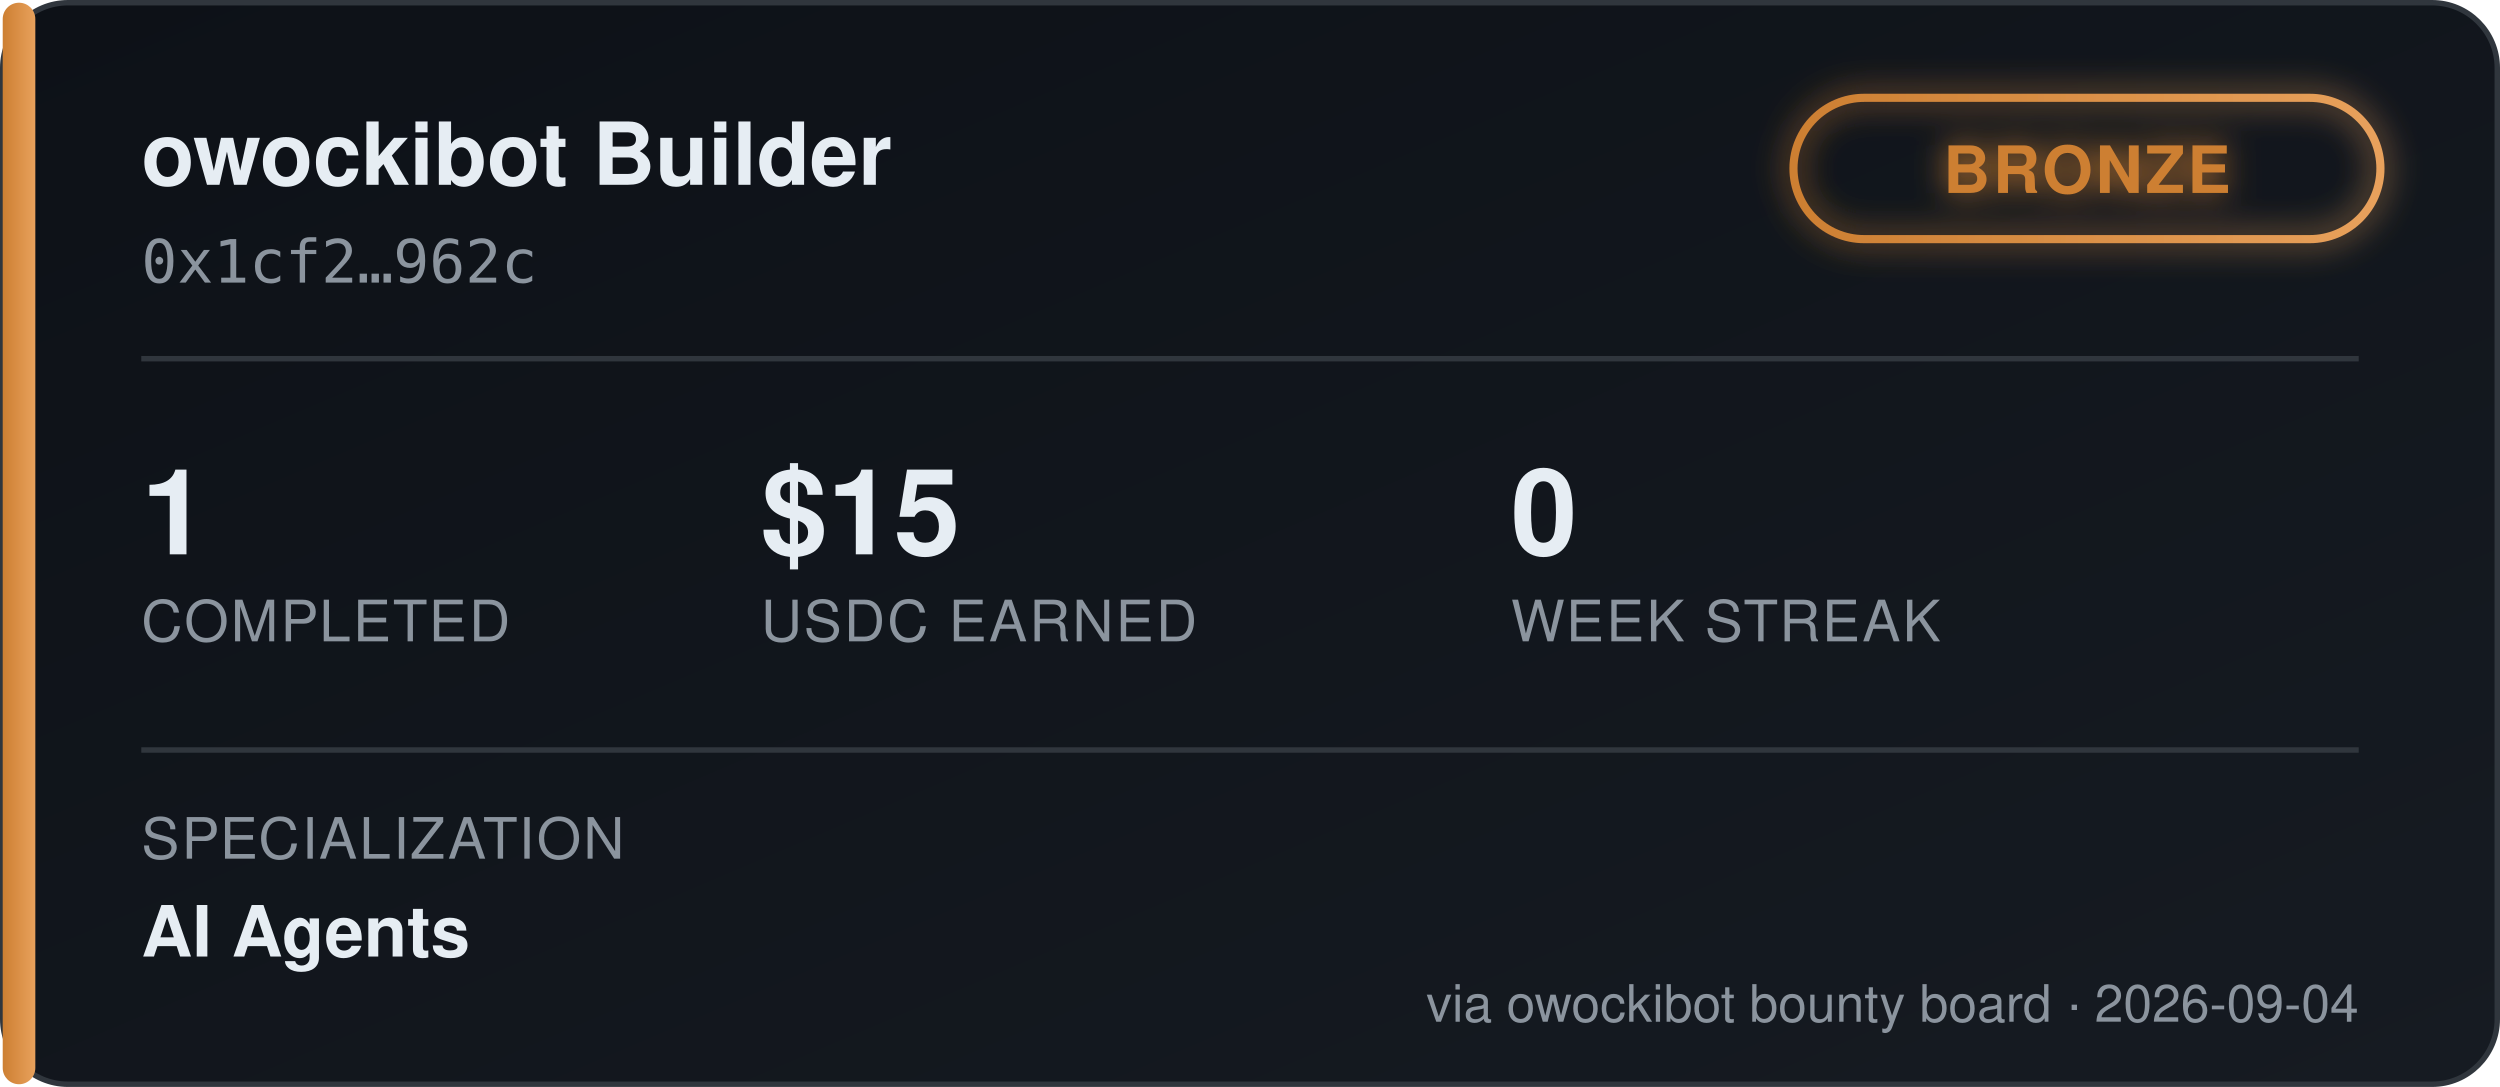
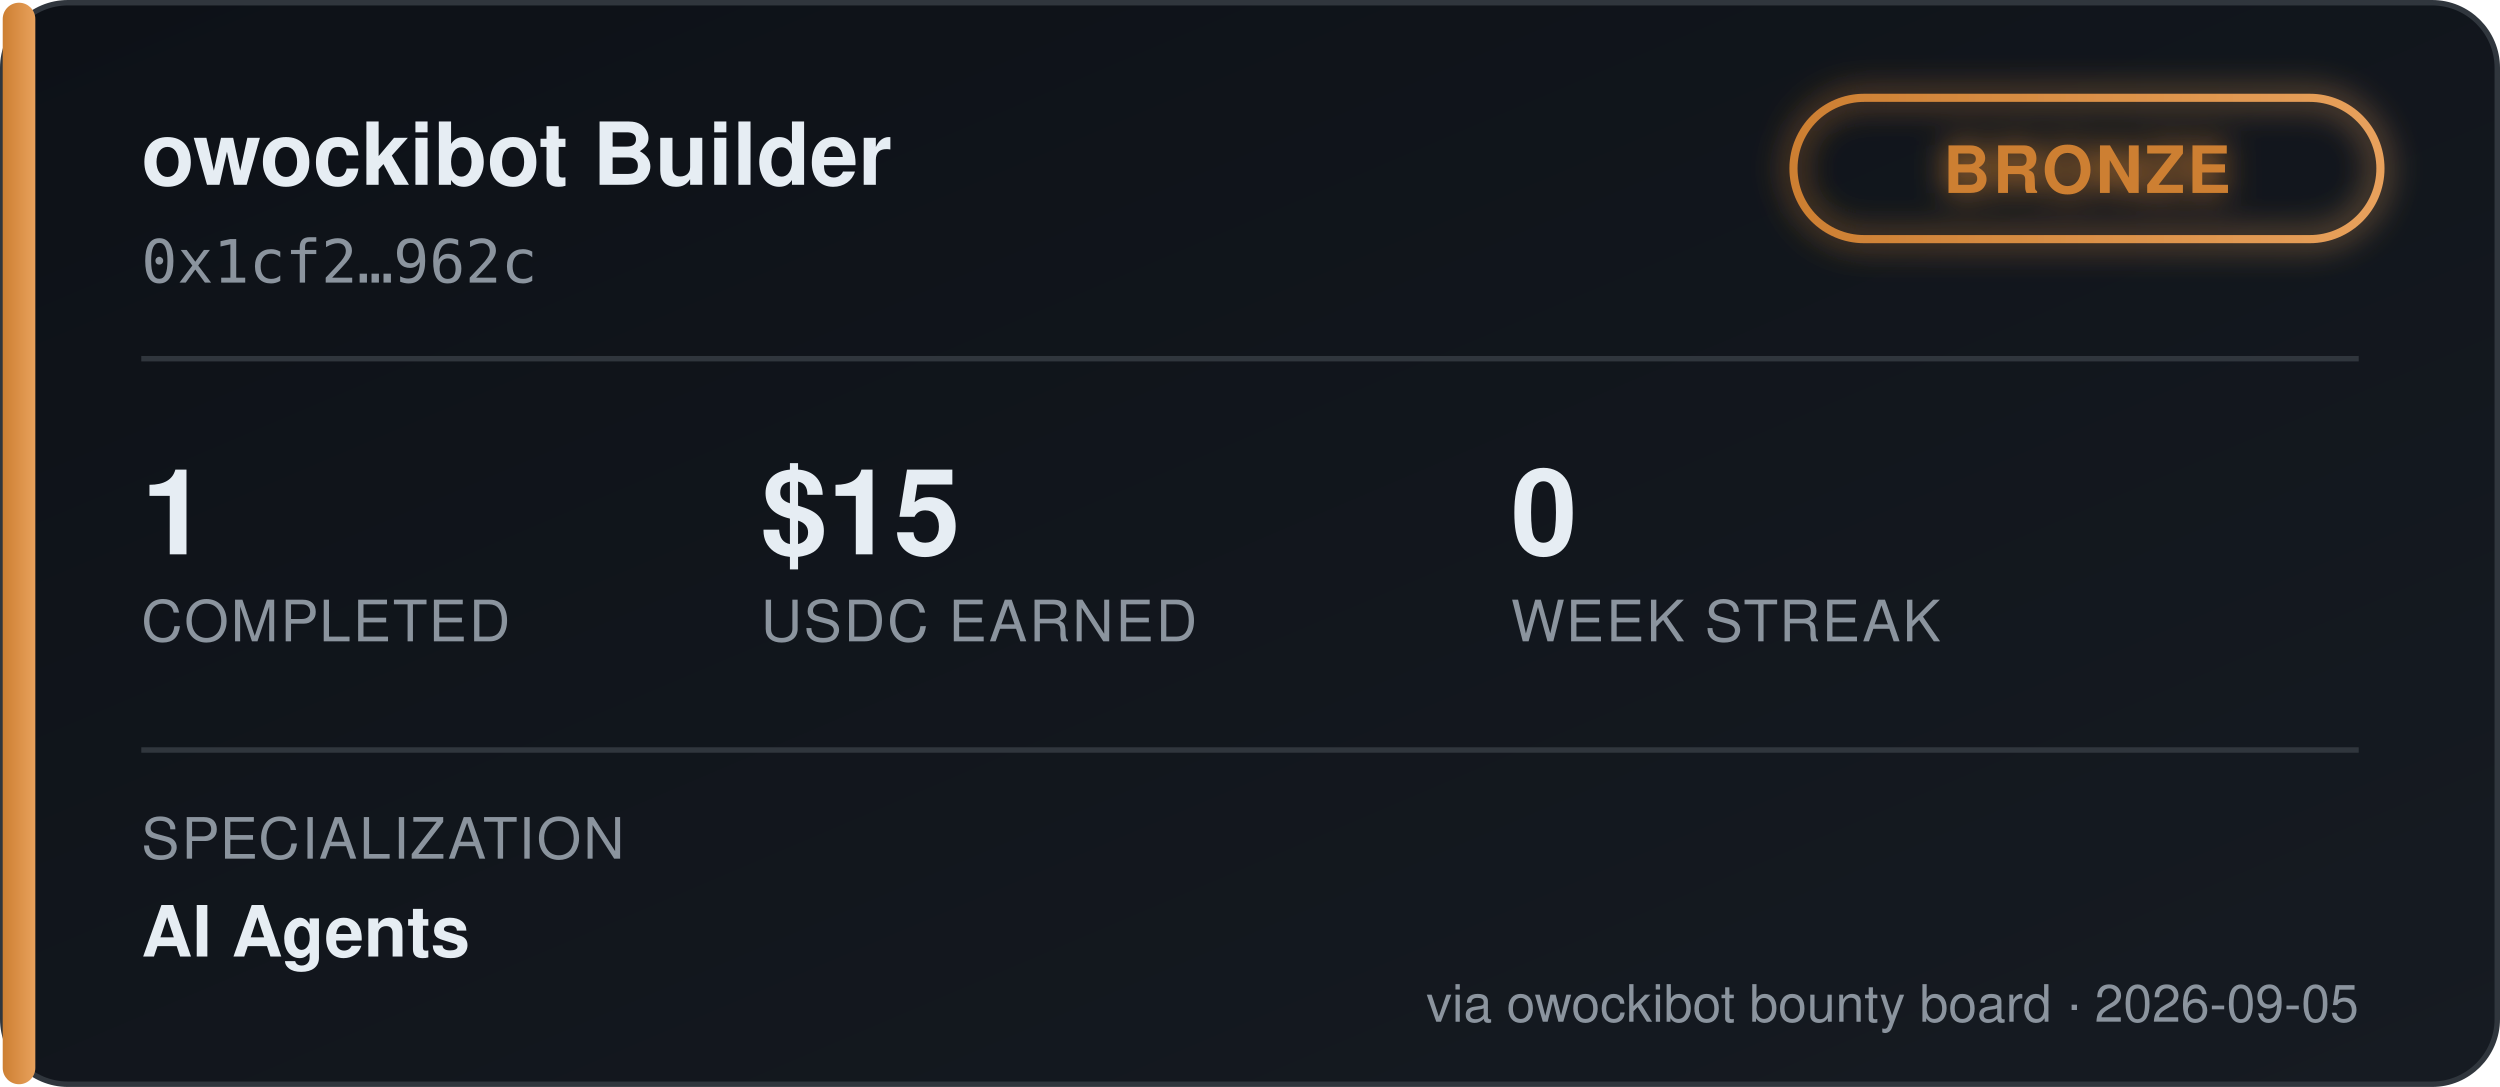
<svg xmlns="http://www.w3.org/2000/svg" width="460" height="200" viewBox="0 0 460 200" font-family="'Segoe UI', Helvetica, Arial, sans-serif">
  <defs>
    <linearGradient id="bgGrad" x1="0" y1="0" x2="1" y2="1">
      <stop offset="0%" stop-color="#0d1117" />
      <stop offset="100%" stop-color="#161b22" />
    </linearGradient>
    <linearGradient id="tierGrad" x1="0" y1="0" x2="1" y2="0">
      <stop offset="0%" stop-color="#cd7f32" />
      <stop offset="100%" stop-color="#e8a15c" />
    </linearGradient>
    <filter id="glow" x="-50%" y="-50%" width="200%" height="200%">
      <feGaussianBlur stdDeviation="3" result="blur" />
      <feMerge>
        <feMergeNode in="blur" />
        <feMergeNode in="SourceGraphic" />
      </feMerge>
    </filter>
  </defs>
  <rect x="0.5" y="0.5" width="459" height="199" rx="12" fill="url(#bgGrad)" stroke="#30363d" />
  <rect x="0.5" y="0.5" width="6" height="199" rx="3" fill="url(#tierGrad)" />
  <text x="26" y="34" fill="#e6edf3" font-size="16" font-weight="700">owockibot Builder</text>
  <text x="26" y="52" fill="#8b949e" font-size="11" font-family="monospace">0x1cf2…962c</text>
  <g transform="translate(330, 18)" filter="url(#glow)">
    <rect x="0" y="0" width="108" height="26" rx="13" fill="none" stroke="url(#tierGrad)" stroke-width="1.5" />
    <text x="54" y="17.5" fill="#cd7f32" font-size="12" font-weight="700" text-anchor="middle" letter-spacing="0.5">BRONZE</text>
  </g>
  <line x1="26" y1="66" x2="434" y2="66" stroke="#30363d" stroke-width="1" />
  <g font-size="22" font-weight="700" fill="#e6edf3">
    <text x="26" y="102">1</text>
    <text x="140" y="102">$15</text>
    <text x="278" y="102">0</text>
  </g>
  <g font-size="10.5" fill="#8b949e" letter-spacing="0.4">
    <text x="26" y="118">COMPLETED</text>
    <text x="140" y="118">USDC EARNED</text>
    <text x="278" y="118">WEEK STREAK</text>
  </g>
  <line x1="26" y1="138" x2="434" y2="138" stroke="#30363d" stroke-width="1" />
  <text x="26" y="158" fill="#8b949e" font-size="10.5" letter-spacing="0.4">SPECIALIZATION</text>
  <text x="26" y="176" fill="#e6edf3" font-size="13" font-weight="600">AI Agents</text>
-   <text x="434" y="188" fill="#8b949e" font-size="9.5" text-anchor="end">via owockibot bounty board · 2026-09-04</text>
+   <text x="434" y="188" fill="#8b949e" font-size="9.5" text-anchor="end">via owockibot bounty board · 2026-09-05</text>
</svg>
